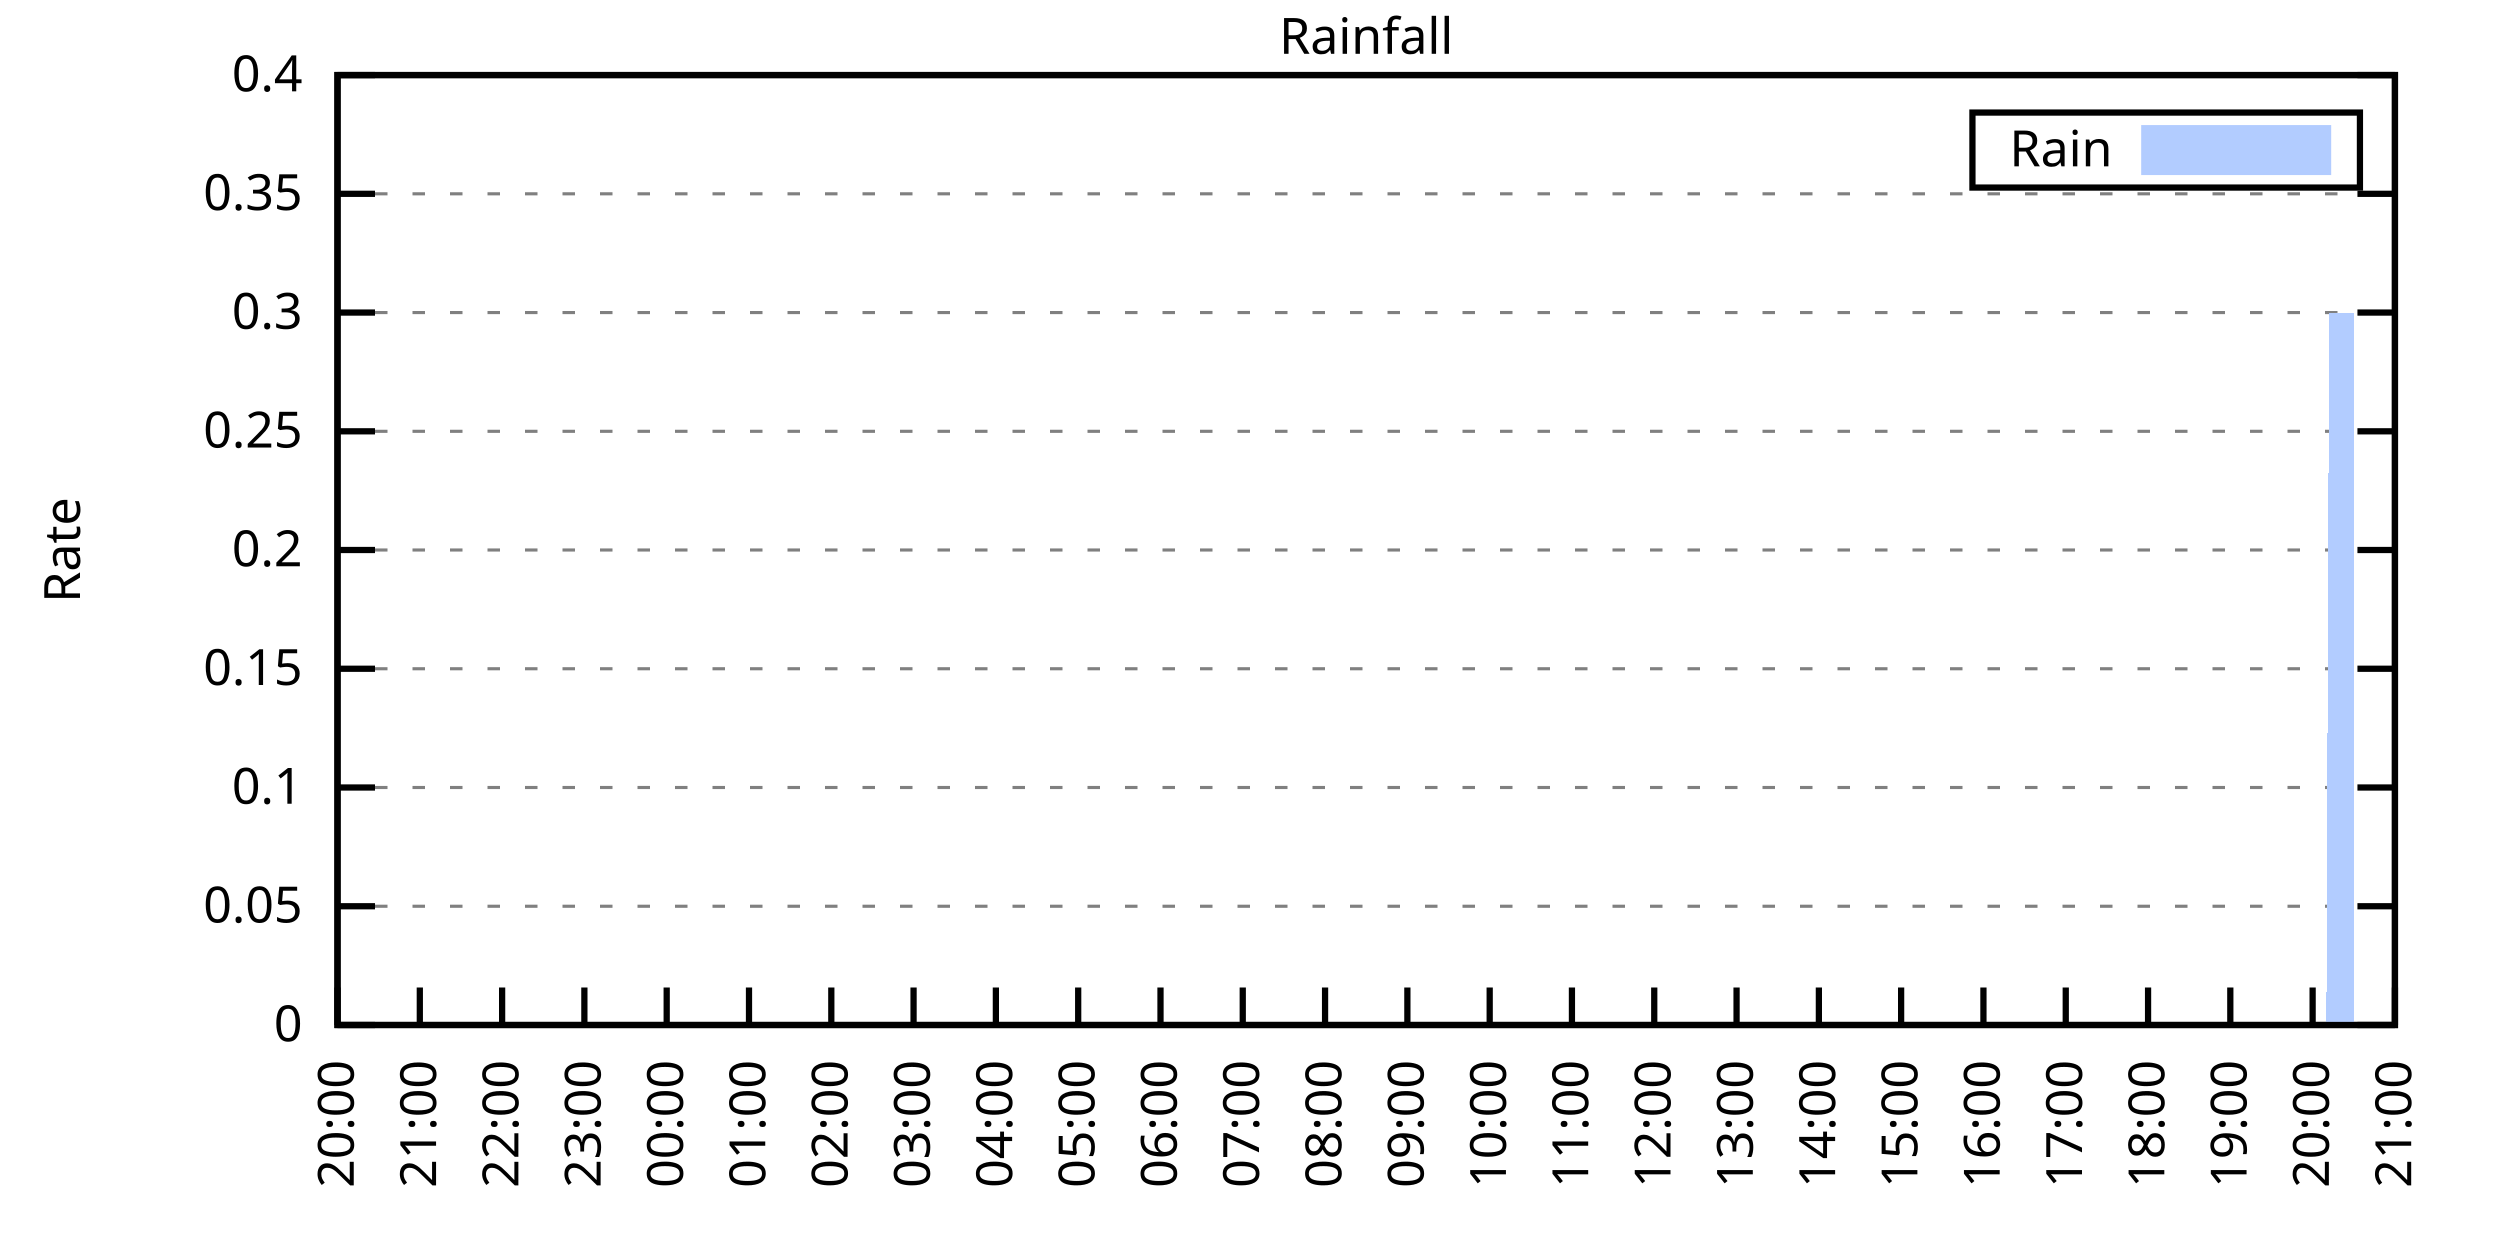
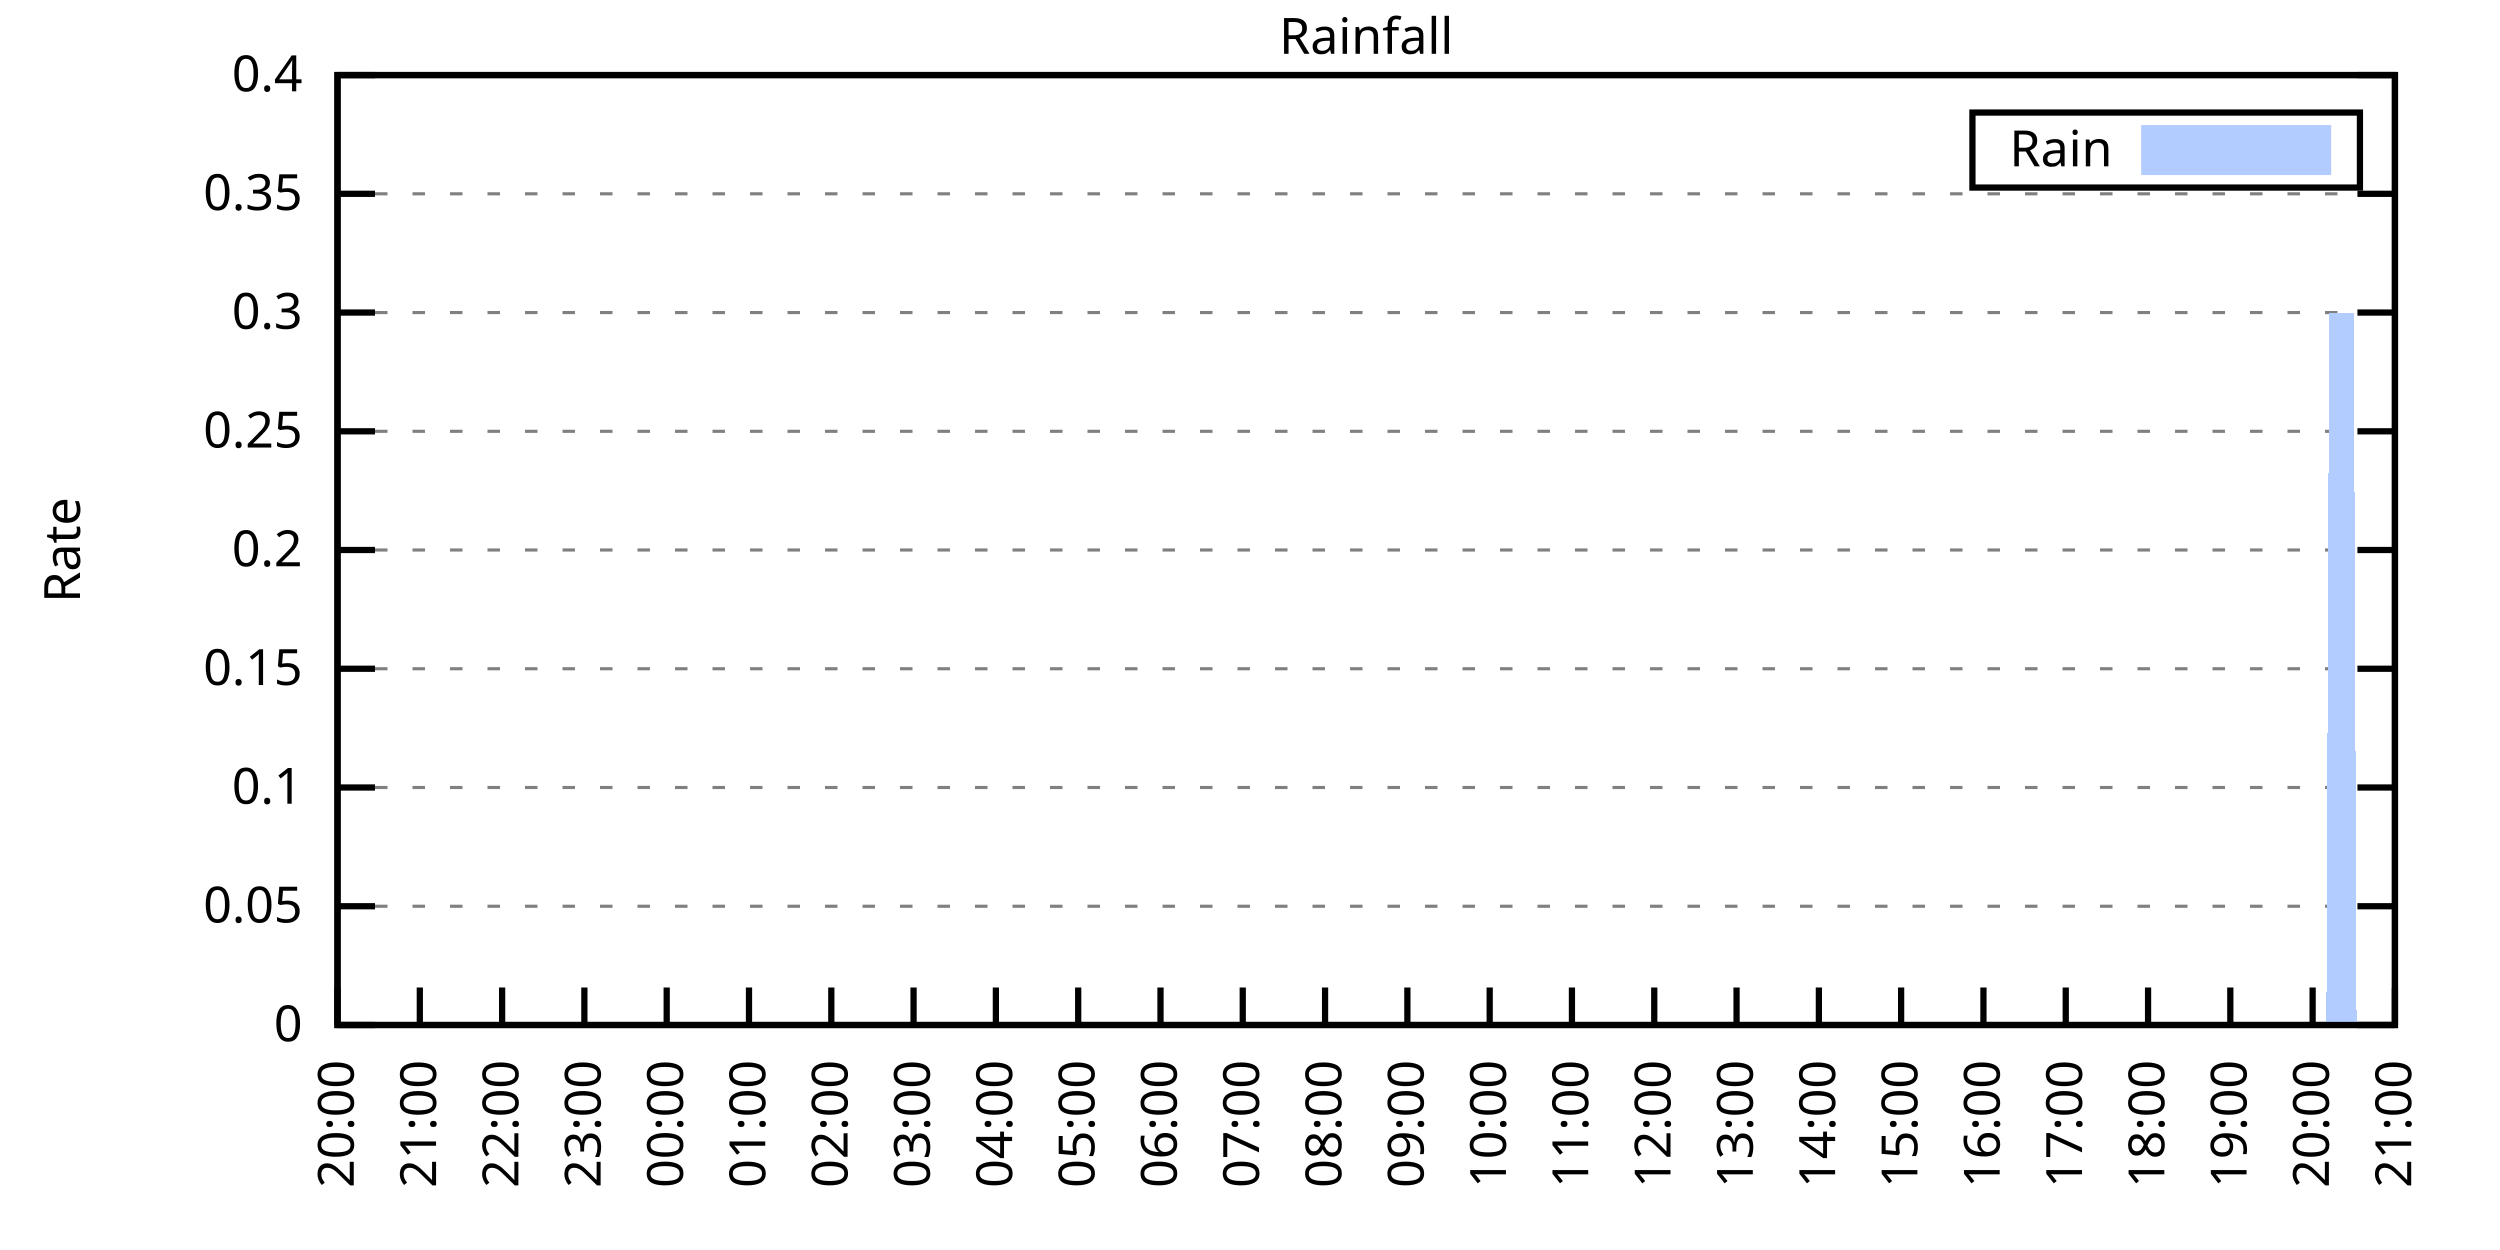
<svg xmlns="http://www.w3.org/2000/svg" xmlns:xlink="http://www.w3.org/1999/xlink" width="400" height="200" viewBox="0 0 400 200">
  <g id="gnuplot_canvas">
    <rect x="0" y="0" width="400" height="200" fill="none" />
    <defs>
      <circle id="gpDot" r="0.5" stroke-width="0.5" stroke="currentColor" />
      <path id="gpPt0" stroke-width="0.333" stroke="currentColor" d="M-1,0 h2 M0,-1 v2" />
      <path id="gpPt1" stroke-width="0.333" stroke="currentColor" d="M-1,-1 L1,1 M1,-1 L-1,1" />
      <path id="gpPt2" stroke-width="0.333" stroke="currentColor" d="M-1,0 L1,0 M0,-1 L0,1 M-1,-1 L1,1 M-1,1 L1,-1" />
      <rect id="gpPt3" stroke-width="0.333" stroke="currentColor" x="-1" y="-1" width="2" height="2" />
      <rect id="gpPt4" stroke-width="0.333" stroke="currentColor" fill="currentColor" x="-1" y="-1" width="2" height="2" />
      <circle id="gpPt5" stroke-width="0.333" stroke="currentColor" cx="0" cy="0" r="1" />
      <use xlink:href="#gpPt5" id="gpPt6" fill="currentColor" stroke="none" />
      <path id="gpPt7" stroke-width="0.333" stroke="currentColor" d="M0,-1.33 L-1.33,0.67 L1.33,0.67 z" />
      <use xlink:href="#gpPt7" id="gpPt8" fill="currentColor" stroke="none" />
      <use xlink:href="#gpPt7" id="gpPt9" stroke="currentColor" transform="rotate(180)" />
      <use xlink:href="#gpPt9" id="gpPt10" fill="currentColor" stroke="none" />
      <use xlink:href="#gpPt3" id="gpPt11" stroke="currentColor" transform="rotate(45)" />
      <use xlink:href="#gpPt11" id="gpPt12" fill="currentColor" stroke="none" />
      <path id="gpPt13" stroke-width="0.333" stroke="currentColor" d="M0,1.330 L1.265,0.411 L0.782,-1.067 L-0.782,-1.076 L-1.265,0.411 z" />
      <use xlink:href="#gpPt13" id="gpPt14" fill="currentColor" stroke="none" />
      <filter id="textbox" filterUnits="objectBoundingBox" x="0" y="0" height="1" width="1">
        <feFlood flood-color="white" flood-opacity="1" result="bgnd" />
        <feComposite in="SourceGraphic" in2="bgnd" operator="atop" />
      </filter>
      <filter id="greybox" filterUnits="objectBoundingBox" x="0" y="0" height="1" width="1">
        <feFlood flood-color="lightgrey" flood-opacity="1" result="grey" />
        <feComposite in="SourceGraphic" in2="grey" operator="atop" />
      </filter>
    </defs>
    <g fill="none" color="white" stroke="currentColor" stroke-width="1.00" stroke-linecap="butt" stroke-linejoin="miter">
</g>
    <g fill="none" color="black" stroke="currentColor" stroke-width="1.00" stroke-linecap="butt" stroke-linejoin="miter">
      <g stroke="none" shape-rendering="crispEdges">
        <polygon fill="rgb(255, 255, 255)" points="54.00,164.00 383.18,164.00 383.18,12.02 54.00,12.02 " />
      </g>
    </g>
    <g fill="none" color="black" stroke="currentColor" stroke-width="1.00" stroke-linecap="butt" stroke-linejoin="miter">
</g>
    <g fill="none" color="black" stroke="black" stroke-width="0.50" stroke-linecap="butt" stroke-linejoin="miter">
</g>
    <g fill="none" color="gray" stroke="currentColor" stroke-width="0.50" stroke-linecap="butt" stroke-linejoin="miter">
      <path stroke="gray" stroke-dasharray="2,4" class="gridline" d="M54.00,164.00 L383.19,164.00  " />
    </g>
    <g fill="none" color="gray" stroke="gray" stroke-width="1.00" stroke-linecap="butt" stroke-linejoin="miter">
</g>
    <g fill="none" color="black" stroke="currentColor" stroke-width="1.00" stroke-linecap="butt" stroke-linejoin="miter">
      <path stroke="black" d="M54.00,164.00 L60.00,164.00 M383.19,164.00 L377.19,164.00  " />
      <g transform="translate(48.40,166.60)" stroke="none" fill="black" font-family="Sans" font-size="8.00" text-anchor="end">
        <text>
          <tspan font-family="Sans"> 0</tspan>
        </text>
      </g>
    </g>
    <g fill="none" color="black" stroke="currentColor" stroke-width="1.00" stroke-linecap="butt" stroke-linejoin="miter">
</g>
    <g fill="none" color="black" stroke="black" stroke-width="0.50" stroke-linecap="butt" stroke-linejoin="miter">
</g>
    <g fill="none" color="gray" stroke="currentColor" stroke-width="0.50" stroke-linecap="butt" stroke-linejoin="miter">
      <path stroke="gray" stroke-dasharray="2,4" class="gridline" d="M54.00,145.00 L383.19,145.00  " />
    </g>
    <g fill="none" color="gray" stroke="gray" stroke-width="1.00" stroke-linecap="butt" stroke-linejoin="miter">
</g>
    <g fill="none" color="black" stroke="currentColor" stroke-width="1.00" stroke-linecap="butt" stroke-linejoin="miter">
      <path stroke="black" d="M54.00,145.00 L60.00,145.00 M383.19,145.00 L377.19,145.00  " />
      <g transform="translate(48.40,147.60)" stroke="none" fill="black" font-family="Sans" font-size="8.00" text-anchor="end">
        <text>
          <tspan font-family="Sans"> 0.05</tspan>
        </text>
      </g>
    </g>
    <g fill="none" color="black" stroke="currentColor" stroke-width="1.00" stroke-linecap="butt" stroke-linejoin="miter">
</g>
    <g fill="none" color="black" stroke="black" stroke-width="0.50" stroke-linecap="butt" stroke-linejoin="miter">
</g>
    <g fill="none" color="gray" stroke="currentColor" stroke-width="0.50" stroke-linecap="butt" stroke-linejoin="miter">
      <path stroke="gray" stroke-dasharray="2,4" class="gridline" d="M54.00,126.00 L383.19,126.00  " />
    </g>
    <g fill="none" color="gray" stroke="gray" stroke-width="1.00" stroke-linecap="butt" stroke-linejoin="miter">
</g>
    <g fill="none" color="black" stroke="currentColor" stroke-width="1.00" stroke-linecap="butt" stroke-linejoin="miter">
      <path stroke="black" d="M54.00,126.00 L60.00,126.00 M383.19,126.00 L377.19,126.00  " />
      <g transform="translate(48.40,128.60)" stroke="none" fill="black" font-family="Sans" font-size="8.00" text-anchor="end">
        <text>
          <tspan font-family="Sans"> 0.1</tspan>
        </text>
      </g>
    </g>
    <g fill="none" color="black" stroke="currentColor" stroke-width="1.00" stroke-linecap="butt" stroke-linejoin="miter">
</g>
    <g fill="none" color="black" stroke="black" stroke-width="0.50" stroke-linecap="butt" stroke-linejoin="miter">
</g>
    <g fill="none" color="gray" stroke="currentColor" stroke-width="0.50" stroke-linecap="butt" stroke-linejoin="miter">
      <path stroke="gray" stroke-dasharray="2,4" class="gridline" d="M54.00,107.00 L383.19,107.00  " />
    </g>
    <g fill="none" color="gray" stroke="gray" stroke-width="1.00" stroke-linecap="butt" stroke-linejoin="miter">
</g>
    <g fill="none" color="black" stroke="currentColor" stroke-width="1.00" stroke-linecap="butt" stroke-linejoin="miter">
      <path stroke="black" d="M54.00,107.00 L60.00,107.00 M383.19,107.00 L377.19,107.00  " />
      <g transform="translate(48.40,109.60)" stroke="none" fill="black" font-family="Sans" font-size="8.00" text-anchor="end">
        <text>
          <tspan font-family="Sans"> 0.15</tspan>
        </text>
      </g>
    </g>
    <g fill="none" color="black" stroke="currentColor" stroke-width="1.00" stroke-linecap="butt" stroke-linejoin="miter">
</g>
    <g fill="none" color="black" stroke="black" stroke-width="0.50" stroke-linecap="butt" stroke-linejoin="miter">
</g>
    <g fill="none" color="gray" stroke="currentColor" stroke-width="0.50" stroke-linecap="butt" stroke-linejoin="miter">
      <path stroke="gray" stroke-dasharray="2,4" class="gridline" d="M54.00,88.00 L383.19,88.00  " />
    </g>
    <g fill="none" color="gray" stroke="gray" stroke-width="1.00" stroke-linecap="butt" stroke-linejoin="miter">
</g>
    <g fill="none" color="black" stroke="currentColor" stroke-width="1.00" stroke-linecap="butt" stroke-linejoin="miter">
      <path stroke="black" d="M54.00,88.00 L60.00,88.00 M383.19,88.00 L377.19,88.00  " />
      <g transform="translate(48.40,90.60)" stroke="none" fill="black" font-family="Sans" font-size="8.00" text-anchor="end">
        <text>
          <tspan font-family="Sans"> 0.2</tspan>
        </text>
      </g>
    </g>
    <g fill="none" color="black" stroke="currentColor" stroke-width="1.00" stroke-linecap="butt" stroke-linejoin="miter">
</g>
    <g fill="none" color="black" stroke="black" stroke-width="0.50" stroke-linecap="butt" stroke-linejoin="miter">
</g>
    <g fill="none" color="gray" stroke="currentColor" stroke-width="0.50" stroke-linecap="butt" stroke-linejoin="miter">
      <path stroke="gray" stroke-dasharray="2,4" class="gridline" d="M54.00,69.01 L383.19,69.01  " />
    </g>
    <g fill="none" color="gray" stroke="gray" stroke-width="1.00" stroke-linecap="butt" stroke-linejoin="miter">
</g>
    <g fill="none" color="black" stroke="currentColor" stroke-width="1.00" stroke-linecap="butt" stroke-linejoin="miter">
      <path stroke="black" d="M54.00,69.01 L60.00,69.01 M383.19,69.01 L377.19,69.01  " />
      <g transform="translate(48.40,71.61)" stroke="none" fill="black" font-family="Sans" font-size="8.00" text-anchor="end">
        <text>
          <tspan font-family="Sans"> 0.25</tspan>
        </text>
      </g>
    </g>
    <g fill="none" color="black" stroke="currentColor" stroke-width="1.00" stroke-linecap="butt" stroke-linejoin="miter">
</g>
    <g fill="none" color="black" stroke="black" stroke-width="0.50" stroke-linecap="butt" stroke-linejoin="miter">
</g>
    <g fill="none" color="gray" stroke="currentColor" stroke-width="0.50" stroke-linecap="butt" stroke-linejoin="miter">
      <path stroke="gray" stroke-dasharray="2,4" class="gridline" d="M54.00,50.01 L383.19,50.01  " />
    </g>
    <g fill="none" color="gray" stroke="gray" stroke-width="1.00" stroke-linecap="butt" stroke-linejoin="miter">
</g>
    <g fill="none" color="black" stroke="currentColor" stroke-width="1.00" stroke-linecap="butt" stroke-linejoin="miter">
      <path stroke="black" d="M54.00,50.01 L60.00,50.01 M383.19,50.01 L377.19,50.01  " />
      <g transform="translate(48.40,52.61)" stroke="none" fill="black" font-family="Sans" font-size="8.00" text-anchor="end">
        <text>
          <tspan font-family="Sans"> 0.3</tspan>
        </text>
      </g>
    </g>
    <g fill="none" color="black" stroke="currentColor" stroke-width="1.00" stroke-linecap="butt" stroke-linejoin="miter">
</g>
    <g fill="none" color="black" stroke="black" stroke-width="0.50" stroke-linecap="butt" stroke-linejoin="miter">
</g>
    <g fill="none" color="gray" stroke="currentColor" stroke-width="0.50" stroke-linecap="butt" stroke-linejoin="miter">
      <path stroke="gray" stroke-dasharray="2,4" class="gridline" d="M54.00,31.01 L383.19,31.01  " />
    </g>
    <g fill="none" color="gray" stroke="gray" stroke-width="1.00" stroke-linecap="butt" stroke-linejoin="miter">
</g>
    <g fill="none" color="black" stroke="currentColor" stroke-width="1.00" stroke-linecap="butt" stroke-linejoin="miter">
      <path stroke="black" d="M54.00,31.01 L60.00,31.01 M383.19,31.01 L377.19,31.01  " />
      <g transform="translate(48.40,33.61)" stroke="none" fill="black" font-family="Sans" font-size="8.00" text-anchor="end">
        <text>
          <tspan font-family="Sans"> 0.35</tspan>
        </text>
      </g>
    </g>
    <g fill="none" color="black" stroke="currentColor" stroke-width="1.00" stroke-linecap="butt" stroke-linejoin="miter">
</g>
    <g fill="none" color="black" stroke="black" stroke-width="0.50" stroke-linecap="butt" stroke-linejoin="miter">
</g>
    <g fill="none" color="gray" stroke="currentColor" stroke-width="0.50" stroke-linecap="butt" stroke-linejoin="miter">
      <path stroke="gray" stroke-dasharray="2,4" class="gridline" d="M54.00,12.01 L383.19,12.01  " />
    </g>
    <g fill="none" color="gray" stroke="gray" stroke-width="1.00" stroke-linecap="butt" stroke-linejoin="miter">
</g>
    <g fill="none" color="black" stroke="currentColor" stroke-width="1.00" stroke-linecap="butt" stroke-linejoin="miter">
      <path stroke="black" d="M54.00,12.01 L60.00,12.01 M383.19,12.01 L377.19,12.01  " />
      <g transform="translate(48.40,14.61)" stroke="none" fill="black" font-family="Sans" font-size="8.00" text-anchor="end">
        <text>
          <tspan font-family="Sans"> 0.4</tspan>
        </text>
      </g>
    </g>
    <g fill="none" color="black" stroke="currentColor" stroke-width="1.00" stroke-linecap="butt" stroke-linejoin="miter">
      <path stroke="black" d="M54.00,164.00 L54.00,158.00  " />
      <g transform="translate(56.60,169.60) rotate(270.00)" stroke="none" fill="black" font-family="Sans" font-size="8.00" text-anchor="end">
        <text>
          <tspan font-family="Sans">20:00</tspan>
        </text>
      </g>
    </g>
    <g fill="none" color="black" stroke="currentColor" stroke-width="1.00" stroke-linecap="butt" stroke-linejoin="miter">
      <path stroke="black" d="M67.17,164.00 L67.17,158.00  " />
      <g transform="translate(69.77,169.60) rotate(270.00)" stroke="none" fill="black" font-family="Sans" font-size="8.00" text-anchor="end">
        <text>
          <tspan font-family="Sans">21:00</tspan>
        </text>
      </g>
    </g>
    <g fill="none" color="black" stroke="currentColor" stroke-width="1.00" stroke-linecap="butt" stroke-linejoin="miter">
      <path stroke="black" d="M80.34,164.00 L80.34,158.00  " />
      <g transform="translate(82.94,169.60) rotate(270.00)" stroke="none" fill="black" font-family="Sans" font-size="8.00" text-anchor="end">
        <text>
          <tspan font-family="Sans">22:00</tspan>
        </text>
      </g>
    </g>
    <g fill="none" color="black" stroke="currentColor" stroke-width="1.00" stroke-linecap="butt" stroke-linejoin="miter">
      <path stroke="black" d="M93.50,164.00 L93.50,158.00  " />
      <g transform="translate(96.10,169.60) rotate(270.00)" stroke="none" fill="black" font-family="Sans" font-size="8.00" text-anchor="end">
        <text>
          <tspan font-family="Sans">23:00</tspan>
        </text>
      </g>
    </g>
    <g fill="none" color="black" stroke="currentColor" stroke-width="1.00" stroke-linecap="butt" stroke-linejoin="miter">
      <path stroke="black" d="M106.67,164.00 L106.67,158.00  " />
      <g transform="translate(109.27,169.60) rotate(270.00)" stroke="none" fill="black" font-family="Sans" font-size="8.00" text-anchor="end">
        <text>
          <tspan font-family="Sans">00:00</tspan>
        </text>
      </g>
    </g>
    <g fill="none" color="black" stroke="currentColor" stroke-width="1.00" stroke-linecap="butt" stroke-linejoin="miter">
      <path stroke="black" d="M119.84,164.00 L119.84,158.00  " />
      <g transform="translate(122.44,169.60) rotate(270.00)" stroke="none" fill="black" font-family="Sans" font-size="8.00" text-anchor="end">
        <text>
          <tspan font-family="Sans">01:00</tspan>
        </text>
      </g>
    </g>
    <g fill="none" color="black" stroke="currentColor" stroke-width="1.00" stroke-linecap="butt" stroke-linejoin="miter">
      <path stroke="black" d="M133.01,164.00 L133.01,158.00  " />
      <g transform="translate(135.61,169.60) rotate(270.00)" stroke="none" fill="black" font-family="Sans" font-size="8.00" text-anchor="end">
        <text>
          <tspan font-family="Sans">02:00</tspan>
        </text>
      </g>
    </g>
    <g fill="none" color="black" stroke="currentColor" stroke-width="1.00" stroke-linecap="butt" stroke-linejoin="miter">
      <path stroke="black" d="M146.17,164.00 L146.17,158.00  " />
      <g transform="translate(148.77,169.60) rotate(270.00)" stroke="none" fill="black" font-family="Sans" font-size="8.00" text-anchor="end">
        <text>
          <tspan font-family="Sans">03:00</tspan>
        </text>
      </g>
    </g>
    <g fill="none" color="black" stroke="currentColor" stroke-width="1.00" stroke-linecap="butt" stroke-linejoin="miter">
      <path stroke="black" d="M159.34,164.00 L159.34,158.00  " />
      <g transform="translate(161.94,169.60) rotate(270.00)" stroke="none" fill="black" font-family="Sans" font-size="8.00" text-anchor="end">
        <text>
          <tspan font-family="Sans">04:00</tspan>
        </text>
      </g>
    </g>
    <g fill="none" color="black" stroke="currentColor" stroke-width="1.00" stroke-linecap="butt" stroke-linejoin="miter">
      <path stroke="black" d="M172.51,164.00 L172.51,158.00  " />
      <g transform="translate(175.11,169.60) rotate(270.00)" stroke="none" fill="black" font-family="Sans" font-size="8.00" text-anchor="end">
        <text>
          <tspan font-family="Sans">05:00</tspan>
        </text>
      </g>
    </g>
    <g fill="none" color="black" stroke="currentColor" stroke-width="1.00" stroke-linecap="butt" stroke-linejoin="miter">
      <path stroke="black" d="M185.68,164.00 L185.68,158.00  " />
      <g transform="translate(188.28,169.60) rotate(270.00)" stroke="none" fill="black" font-family="Sans" font-size="8.00" text-anchor="end">
        <text>
          <tspan font-family="Sans">06:00</tspan>
        </text>
      </g>
    </g>
    <g fill="none" color="black" stroke="currentColor" stroke-width="1.00" stroke-linecap="butt" stroke-linejoin="miter">
      <path stroke="black" d="M198.84,164.00 L198.84,158.00  " />
      <g transform="translate(201.44,169.60) rotate(270.00)" stroke="none" fill="black" font-family="Sans" font-size="8.00" text-anchor="end">
        <text>
          <tspan font-family="Sans">07:00</tspan>
        </text>
      </g>
    </g>
    <g fill="none" color="black" stroke="currentColor" stroke-width="1.00" stroke-linecap="butt" stroke-linejoin="miter">
      <path stroke="black" d="M212.01,164.00 L212.01,158.00  " />
      <g transform="translate(214.61,169.60) rotate(270.00)" stroke="none" fill="black" font-family="Sans" font-size="8.00" text-anchor="end">
        <text>
          <tspan font-family="Sans">08:00</tspan>
        </text>
      </g>
    </g>
    <g fill="none" color="black" stroke="currentColor" stroke-width="1.00" stroke-linecap="butt" stroke-linejoin="miter">
      <path stroke="black" d="M225.18,164.00 L225.18,158.00  " />
      <g transform="translate(227.78,169.60) rotate(270.00)" stroke="none" fill="black" font-family="Sans" font-size="8.00" text-anchor="end">
        <text>
          <tspan font-family="Sans">09:00</tspan>
        </text>
      </g>
    </g>
    <g fill="none" color="black" stroke="currentColor" stroke-width="1.00" stroke-linecap="butt" stroke-linejoin="miter">
      <path stroke="black" d="M238.35,164.00 L238.35,158.00  " />
      <g transform="translate(240.95,169.60) rotate(270.00)" stroke="none" fill="black" font-family="Sans" font-size="8.00" text-anchor="end">
        <text>
          <tspan font-family="Sans">10:00</tspan>
        </text>
      </g>
    </g>
    <g fill="none" color="black" stroke="currentColor" stroke-width="1.00" stroke-linecap="butt" stroke-linejoin="miter">
      <path stroke="black" d="M251.51,164.00 L251.51,158.00  " />
      <g transform="translate(254.11,169.60) rotate(270.00)" stroke="none" fill="black" font-family="Sans" font-size="8.00" text-anchor="end">
        <text>
          <tspan font-family="Sans">11:00</tspan>
        </text>
      </g>
    </g>
    <g fill="none" color="black" stroke="currentColor" stroke-width="1.00" stroke-linecap="butt" stroke-linejoin="miter">
      <path stroke="black" d="M264.68,164.00 L264.68,158.00  " />
      <g transform="translate(267.28,169.60) rotate(270.00)" stroke="none" fill="black" font-family="Sans" font-size="8.00" text-anchor="end">
        <text>
          <tspan font-family="Sans">12:00</tspan>
        </text>
      </g>
    </g>
    <g fill="none" color="black" stroke="currentColor" stroke-width="1.00" stroke-linecap="butt" stroke-linejoin="miter">
      <path stroke="black" d="M277.85,164.00 L277.85,158.00  " />
      <g transform="translate(280.45,169.60) rotate(270.00)" stroke="none" fill="black" font-family="Sans" font-size="8.00" text-anchor="end">
        <text>
          <tspan font-family="Sans">13:00</tspan>
        </text>
      </g>
    </g>
    <g fill="none" color="black" stroke="currentColor" stroke-width="1.00" stroke-linecap="butt" stroke-linejoin="miter">
      <path stroke="black" d="M291.02,164.00 L291.02,158.00  " />
      <g transform="translate(293.62,169.60) rotate(270.00)" stroke="none" fill="black" font-family="Sans" font-size="8.00" text-anchor="end">
        <text>
          <tspan font-family="Sans">14:00</tspan>
        </text>
      </g>
    </g>
    <g fill="none" color="black" stroke="currentColor" stroke-width="1.00" stroke-linecap="butt" stroke-linejoin="miter">
      <path stroke="black" d="M304.18,164.00 L304.18,158.00  " />
      <g transform="translate(306.78,169.60) rotate(270.00)" stroke="none" fill="black" font-family="Sans" font-size="8.00" text-anchor="end">
        <text>
          <tspan font-family="Sans">15:00</tspan>
        </text>
      </g>
    </g>
    <g fill="none" color="black" stroke="currentColor" stroke-width="1.00" stroke-linecap="butt" stroke-linejoin="miter">
      <path stroke="black" d="M317.35,164.00 L317.35,158.00  " />
      <g transform="translate(319.95,169.60) rotate(270.00)" stroke="none" fill="black" font-family="Sans" font-size="8.00" text-anchor="end">
        <text>
          <tspan font-family="Sans">16:00</tspan>
        </text>
      </g>
    </g>
    <g fill="none" color="black" stroke="currentColor" stroke-width="1.00" stroke-linecap="butt" stroke-linejoin="miter">
      <path stroke="black" d="M330.52,164.00 L330.52,158.00  " />
      <g transform="translate(333.12,169.60) rotate(270.00)" stroke="none" fill="black" font-family="Sans" font-size="8.00" text-anchor="end">
        <text>
          <tspan font-family="Sans">17:00</tspan>
        </text>
      </g>
    </g>
    <g fill="none" color="black" stroke="currentColor" stroke-width="1.00" stroke-linecap="butt" stroke-linejoin="miter">
      <path stroke="black" d="M343.69,164.00 L343.69,158.00  " />
      <g transform="translate(346.29,169.60) rotate(270.00)" stroke="none" fill="black" font-family="Sans" font-size="8.00" text-anchor="end">
        <text>
          <tspan font-family="Sans">18:00</tspan>
        </text>
      </g>
    </g>
    <g fill="none" color="black" stroke="currentColor" stroke-width="1.00" stroke-linecap="butt" stroke-linejoin="miter">
      <path stroke="black" d="M356.85,164.00 L356.85,158.00  " />
      <g transform="translate(359.45,169.60) rotate(270.00)" stroke="none" fill="black" font-family="Sans" font-size="8.00" text-anchor="end">
        <text>
          <tspan font-family="Sans">19:00</tspan>
        </text>
      </g>
    </g>
    <g fill="none" color="black" stroke="currentColor" stroke-width="1.00" stroke-linecap="butt" stroke-linejoin="miter">
      <path stroke="black" d="M370.02,164.00 L370.02,158.00  " />
      <g transform="translate(372.62,169.60) rotate(270.00)" stroke="none" fill="black" font-family="Sans" font-size="8.00" text-anchor="end">
        <text>
          <tspan font-family="Sans">20:00</tspan>
        </text>
      </g>
    </g>
    <g fill="none" color="black" stroke="currentColor" stroke-width="1.00" stroke-linecap="butt" stroke-linejoin="miter">
      <path stroke="black" d="M383.19,164.00 L383.19,158.00  " />
      <g transform="translate(385.79,169.60) rotate(270.00)" stroke="none" fill="black" font-family="Sans" font-size="8.00" text-anchor="end">
        <text>
          <tspan font-family="Sans">21:00</tspan>
        </text>
      </g>
    </g>
    <g fill="none" color="black" stroke="currentColor" stroke-width="1.00" stroke-linecap="butt" stroke-linejoin="miter">
</g>
    <g fill="none" color="black" stroke="currentColor" stroke-width="1.00" stroke-linecap="butt" stroke-linejoin="miter">
      <path stroke="black" d="M54.00,12.01 L54.00,164.00 L383.19,164.00 L383.19,12.01 L54.00,12.01 Z  " />
    </g>
    <g fill="none" color="black" stroke="currentColor" stroke-width="1.00" stroke-linecap="butt" stroke-linejoin="miter">
</g>
    <g fill="none" color="black" stroke="currentColor" stroke-width="1.00" stroke-linecap="butt" stroke-linejoin="miter">
      <path stroke="black" d="M315.59,30.01 L315.59,18.01 L377.59,18.01 L377.59,30.01 L315.59,30.01 Z  " />
    </g>
    <g id="Rainfall_plot_1">
      <g fill="none" color="white" stroke="black" stroke-width="2.00" stroke-linecap="butt" stroke-linejoin="miter">
</g>
      <g fill="none" color="black" stroke="currentColor" stroke-width="2.00" stroke-linecap="butt" stroke-linejoin="miter">
        <g transform="translate(337.99,26.61)" stroke="none" fill="black" font-family="Sans" font-size="8.00" text-anchor="end">
          <text>
            <tspan font-family="Sans">Rain</tspan>
          </text>
        </g>
      </g>
      <g fill="none" color="black" stroke="currentColor" stroke-width="2.00" stroke-linecap="butt" stroke-linejoin="miter">
        <g stroke="none" shape-rendering="crispEdges">
          <polygon fill="rgb(178, 204, 255)" points="343.59,27.01 371.99,27.01 371.99,21.01 343.59,21.01 " />
        </g>
        <path stroke="rgb(178, 204, 255)" d="M343.59,27.01 L371.99,27.01 L371.99,21.01 L343.59,21.01 L343.59,27.01 Z  " />
      </g>
      <g fill="none" color="black" stroke="currentColor" stroke-width="2.00" stroke-linecap="butt" stroke-linejoin="miter">
        <g stroke="none" shape-rendering="crispEdges">
-           <polygon fill="rgb(178, 204, 255)" points="61.02,164.00 61.46,164.00 61.90,164.00 62.34,164.00 62.78,164.00 63.22,164.00 63.66,164.00 64.10,164.00 64.53,164.00 64.97,164.00 65.41,164.00 65.85,164.00 66.29,164.00 66.73,164.00 67.17,164.00 67.61,164.00 68.05,164.00 68.48,164.00 68.92,164.00 69.36,164.00 69.80,164.00 70.24,164.00 70.68,164.00 71.12,164.00 71.56,164.00 72.00,164.00 72.43,164.00 72.87,164.00 73.31,164.00 73.75,164.00 74.19,164.00 74.63,164.00 75.07,164.00 75.51,164.00 75.95,164.00 76.38,164.00 76.82,164.00 77.26,164.00 77.70,164.00 78.14,164.00 78.58,164.00 79.02,164.00 79.46,164.00 79.90,164.00 80.34,164.00 80.77,164.00 81.21,164.00 81.65,164.00 82.09,164.00 82.53,164.00 82.97,164.00 83.41,164.00 83.85,164.00 84.29,164.00 84.72,164.00 85.16,164.00 85.60,164.00 86.04,164.00 86.48,164.00 86.92,164.00 87.36,164.00 87.80,164.00 88.24,164.00 88.67,164.00 89.11,164.00 89.55,164.00 89.99,164.00 90.43,164.00 90.87,164.00 91.31,164.00 91.75,164.00 92.19,164.00 92.62,164.00 93.06,164.00 93.50,164.00 93.94,164.00 94.38,164.00 94.82,164.00 95.26,164.00 95.70,164.00 96.14,164.00 96.58,164.00 97.01,164.00 97.45,164.00 97.89,164.00 98.33,164.00 98.77,164.00 99.21,164.00 99.65,164.00 100.09,164.00 100.53,164.00 100.96,164.00 101.40,164.00 101.84,164.00 102.28,164.00 102.72,164.00 103.16,164.00 103.60,164.00 104.04,164.00 104.48,164.00 104.91,164.00 105.35,164.00 105.79,164.00 106.23,164.00 106.67,164.00 107.11,164.00 107.55,164.00 107.99,164.00 108.43,164.00 108.87,164.00 109.30,164.00 109.74,164.00 110.18,164.00 110.62,164.00 111.06,164.00 111.50,164.00 111.94,164.00 112.38,164.00 112.82,164.00 113.25,164.00 113.69,164.00 114.13,164.00 114.57,164.00 115.01,164.00 115.45,164.00 115.89,164.00 116.33,164.00 116.77,164.00 117.20,164.00 117.64,164.00 118.08,164.00 118.52,164.00 118.96,164.00 119.40,164.00 119.84,164.00 120.28,164.00 120.72,164.00 121.15,164.00 121.59,164.00 122.03,164.00 122.47,164.00 122.91,164.00 123.35,164.00 123.79,164.00 124.23,164.00 124.67,164.00 125.11,164.00 125.54,164.00 125.98,164.00 126.42,164.00 126.86,164.00 127.30,164.00 127.74,164.00 128.18,164.00 128.62,164.00 129.06,164.00 129.49,164.00 129.93,164.00 130.37,164.00 130.81,164.00 131.25,164.00 131.69,164.00 132.13,164.00 132.57,164.00 133.01,164.00 133.44,164.00 133.88,164.00 134.32,164.00 134.76,164.00 135.20,164.00 135.64,164.00 136.08,164.00 136.52,164.00 136.96,164.00 137.39,164.00 137.83,164.00 138.27,164.00 138.71,164.00 139.15,164.00 139.59,164.00 140.03,164.00 140.47,164.00 140.91,164.00 141.35,164.00 141.78,164.00 142.22,164.00 142.66,164.00 143.10,164.00 143.54,164.00 143.98,164.00 144.42,164.00 144.86,164.00 145.30,164.00 145.73,164.00 146.17,164.00 146.61,164.00 147.05,164.00 147.49,164.00 147.93,164.00 148.37,164.00 148.81,164.00 149.25,164.00 149.68,164.00 150.12,164.00 150.56,164.00 151.00,164.00 151.44,164.00 151.88,164.00 152.32,164.00 152.76,164.00 153.20,164.00 153.63,164.00 154.07,164.00 154.51,164.00 154.95,164.00 155.39,164.00 155.83,164.00 156.27,164.00 156.71,164.00 157.15,164.00 157.59,164.00 158.02,164.00 158.46,164.00 158.90,164.00 159.34,164.00 159.78,164.00 160.22,164.00 160.66,164.00 161.10,164.00 161.54,164.00 161.97,164.00 162.41,164.00 162.85,164.00 163.29,164.00 163.73,164.00 164.17,164.00 164.61,164.00 165.05,164.00 165.49,164.00 165.92,164.00 166.36,164.00 166.80,164.00 167.24,164.00 167.68,164.00 168.12,164.00 168.56,164.00 169.00,164.00 169.44,164.00 169.87,164.00 170.31,164.00 170.75,164.00 171.19,164.00 171.63,164.00 172.07,164.00 172.51,164.00 172.95,164.00 173.39,164.00 173.83,164.00 174.26,164.00 174.70,164.00 175.14,164.00 175.58,164.00 176.02,164.00 176.46,164.00 176.90,164.00 177.34,164.00 177.78,164.00 178.21,164.00 178.65,164.00 179.09,164.00 179.53,164.00 179.97,164.00 180.41,164.00 180.85,164.00 181.29,164.00 181.73,164.00 182.16,164.00 182.60,164.00 183.04,164.00 183.48,164.00 183.92,164.00 184.36,164.00 184.80,164.00 185.24,164.00 185.68,164.00 186.11,164.00 186.55,164.00 186.99,164.00 187.43,164.00 187.87,164.00 188.31,164.00 188.75,164.00 189.19,164.00 189.63,164.00 190.07,164.00 190.50,164.00 190.94,164.00 191.38,164.00 191.82,164.00 192.26,164.00 192.70,164.00 193.14,164.00 193.58,164.00 194.02,164.00 194.45,164.00 194.89,164.00 195.33,164.00 195.77,164.00 196.21,164.00 196.65,164.00 197.09,164.00 197.53,164.00 197.97,164.00 198.40,164.00 198.84,164.00 199.28,164.00 199.72,164.00 200.16,164.00 200.60,164.00 201.04,164.00 201.48,164.00 201.92,164.00 202.35,164.00 202.79,164.00 203.23,164.00 203.67,164.00 204.11,164.00 204.55,164.00 204.99,164.00 205.43,164.00 205.87,164.00 206.31,164.00 206.74,164.00 207.18,164.00 207.62,164.00 208.06,164.00 208.50,164.00 208.94,164.00 209.38,164.00 209.82,164.00 210.26,164.00 210.69,164.00 211.13,164.00 211.57,164.00 212.01,164.00 212.45,164.00 212.89,164.00 213.33,164.00 213.77,164.00 214.21,164.00 214.64,164.00 215.08,164.00 215.52,164.00 215.96,164.00 216.40,164.00 216.84,164.00 217.28,164.00 217.72,164.00 218.16,164.00 218.60,164.00 219.03,164.00 219.47,164.00 219.91,164.00 220.35,164.00 220.79,164.00 221.23,164.00 221.67,164.00 222.11,164.00 222.55,164.00 222.98,164.00 223.42,164.00 223.86,164.00 224.30,164.00 224.74,164.00 225.18,164.00 225.62,164.00 226.06,164.00 226.50,164.00 226.93,164.00 227.37,164.00 227.81,164.00 228.25,164.00 228.69,164.00 229.13,164.00 229.57,164.00 230.01,164.00 230.45,164.00 230.88,164.00 231.32,164.00 231.76,164.00 232.20,164.00 232.64,164.00 233.08,164.00 233.52,164.00 233.96,164.00 234.40,164.00 234.84,164.00 235.27,164.00 235.71,164.00 236.15,164.00 236.59,164.00 237.03,164.00 237.47,164.00 237.91,164.00 238.35,164.00 238.79,164.00 239.22,164.00 239.66,164.00 240.10,164.00 240.54,164.00 240.98,164.00 241.42,164.00 241.86,164.00 242.30,164.00 242.74,164.00 243.17,164.00 243.61,164.00 244.05,164.00 244.49,164.00 244.93,164.00 245.37,164.00 245.81,164.00 246.25,164.00 246.69,164.00 247.12,164.00 247.56,164.00 248.00,164.00 248.44,164.00 248.88,164.00 249.32,164.00 249.76,164.00 250.20,164.00 250.64,164.00 251.08,164.00 251.51,164.00 251.95,164.00 252.39,164.00 252.83,164.00 253.27,164.00 253.71,164.00 254.15,164.00 254.59,164.00 255.03,164.00 255.46,164.00 255.90,164.00 256.34,164.00 256.78,164.00 257.22,164.00 257.66,164.00 258.10,164.00 258.54,164.00 258.98,164.00 259.41,164.00 259.85,164.00 260.29,164.00 260.73,164.00 261.17,164.00 261.61,164.00 262.05,164.00 262.49,164.00 262.93,164.00 263.36,164.00 263.80,164.00 264.24,164.00 264.68,164.00 265.12,164.00 265.56,164.00 266.00,164.00 266.44,164.00 266.88,164.00 267.32,164.00 267.75,164.00 268.19,164.00 268.63,164.00 269.07,164.00 269.51,164.00 269.95,164.00 270.39,164.00 270.83,164.00 271.27,164.00 271.70,164.00 272.14,164.00 272.58,164.00 273.02,164.00 273.46,164.00 273.90,164.00 274.34,164.00 274.78,164.00 275.22,164.00 275.65,164.00 276.09,164.00 276.53,164.00 276.97,164.00 277.41,164.00 277.85,164.00 278.29,164.00 278.73,164.00 279.17,164.00 279.60,164.00 280.04,164.00 280.48,164.00 280.92,164.00 281.36,164.00 281.80,164.00 282.24,164.00 282.68,164.00 283.12,164.00 283.56,164.00 283.99,164.00 284.43,164.00 284.87,164.00 285.31,164.00 285.75,164.00 286.19,164.00 286.63,164.00 287.07,164.00 287.51,164.00 287.94,164.00 288.38,164.00 288.82,164.00 289.26,164.00 289.70,164.00 290.14,164.00 290.58,164.00 291.02,164.00 291.46,164.00 291.89,164.00 292.33,164.00 292.77,164.00 293.21,164.00 293.65,164.00 294.09,164.00 294.53,164.00 294.97,164.00 295.41,164.00 295.84,164.00 296.28,164.00 296.72,164.00 297.16,164.00 297.60,164.00 298.04,164.00 298.48,164.00 298.92,164.00 299.36,164.00 299.80,164.00 300.23,164.00 300.67,164.00 301.11,164.00 301.55,164.00 301.99,164.00 302.43,164.00 302.87,164.00 303.31,164.00 303.75,164.00 304.18,164.00 304.62,164.00 305.06,164.00 305.50,164.00 305.94,164.00 306.38,164.00 306.82,164.00 307.26,164.00 307.70,164.00 308.13,164.00 308.57,164.00 309.01,164.00 309.45,164.00 309.89,164.00 310.33,164.00 310.77,164.00 311.21,164.00 311.65,164.00 312.08,164.00 312.52,164.00 312.96,164.00 313.40,164.00 313.84,164.00 314.28,164.00 314.72,164.00 315.16,164.00 315.60,164.00 316.04,164.00 316.47,164.00 316.91,164.00 317.35,164.00 317.79,164.00 318.23,164.00 318.67,164.00 319.11,164.00 319.55,164.00 319.99,164.00 320.42,164.00 320.86,164.00 321.30,164.00 321.74,164.00 322.18,164.00 322.62,164.00 323.06,164.00 323.50,164.00 323.94,164.00 324.37,164.00 324.81,164.00 325.25,164.00 325.69,164.00 326.13,164.00 326.57,164.00 327.01,164.00 327.45,164.00 327.89,164.00 328.33,164.00 328.76,164.00 329.20,164.00 329.64,164.00 330.08,164.00 330.52,164.00 330.96,164.00 331.40,164.00 331.84,164.00 332.28,164.00 332.71,164.00 333.15,164.00 333.59,164.00 334.03,164.00 334.47,164.00 334.91,164.00 335.35,164.00 335.79,164.00 336.23,164.00 336.66,164.00 337.10,164.00 337.54,164.00 337.98,164.00 338.42,164.00 338.86,164.00 339.30,164.00 339.74,164.00 340.18,164.00 340.61,164.00 341.05,164.00 341.49,164.00 341.93,164.00 342.37,164.00 342.81,164.00 343.25,164.00 343.69,164.00 344.13,164.00 344.57,164.00 345.00,164.00 345.44,164.00 345.88,164.00 346.32,164.00 346.76,164.00 347.20,164.00 347.64,164.00 348.08,164.00 348.52,164.00 348.95,164.00 349.39,164.00 349.83,164.00 350.27,164.00 350.71,164.00 351.15,164.00 351.59,164.00 352.03,164.00 352.47,164.00 352.90,164.00 353.34,164.00 353.78,164.00 354.22,164.00 354.66,164.00 355.10,164.00 355.54,164.00 355.98,164.00 356.42,164.00 356.85,164.00 357.29,164.00 357.73,164.00 358.17,164.00 358.61,164.00 359.05,164.00 359.49,164.00 359.93,164.00 360.37,164.00 360.81,164.00 361.24,164.00 361.68,164.00 362.12,164.00 362.56,164.00 363.00,164.00 363.44,164.00 363.88,164.00 364.32,164.00 364.76,164.00 365.19,164.00 365.63,164.00 366.07,164.00 366.51,164.00 366.95,164.00 367.39,164.00 367.83,164.00 368.27,164.00 368.71,164.00 369.14,164.00 369.58,164.00 370.02,164.00 370.46,164.00 370.90,164.00 371.34,164.00 371.78,164.00 372.22,164.00 372.66,50.01 373.09,50.01 373.53,50.01 373.97,50.01 374.41,50.01 374.85,50.01 375.29,50.01 375.73,50.01 376.17,50.01 376.61,50.01 376.61,164.00 61.02,164.00 " />
+           <polygon fill="rgb(178, 204, 255)" points="64.10,164.00 64.53,164.00 64.97,164.00 65.41,164.00 65.85,164.00 66.29,164.00 66.73,164.00 67.17,164.00 67.61,164.00 68.05,164.00 68.48,164.00 68.92,164.00 69.36,164.00 69.80,164.00 70.24,164.00 70.68,164.00 71.12,164.00 71.56,164.00 72.00,164.00 72.43,164.00 72.87,164.00 73.31,164.00 73.75,164.00 74.19,164.00 74.63,164.00 75.07,164.00 75.51,164.00 75.95,164.00 76.38,164.00 76.82,164.00 77.26,164.00 77.70,164.00 78.14,164.00 78.58,164.00 79.02,164.00 79.46,164.00 79.90,164.00 80.34,164.00 80.77,164.00 81.21,164.00 81.65,164.00 82.09,164.00 82.53,164.00 82.97,164.00 83.41,164.00 83.85,164.00 84.29,164.00 84.72,164.00 85.16,164.00 85.60,164.00 86.04,164.00 86.48,164.00 86.92,164.00 87.36,164.00 87.80,164.00 88.24,164.00 88.67,164.00 89.11,164.00 89.55,164.00 89.99,164.00 90.43,164.00 90.87,164.00 91.31,164.00 91.75,164.00 92.19,164.00 92.62,164.00 93.06,164.00 93.50,164.00 93.94,164.00 94.38,164.00 94.82,164.00 95.26,164.00 95.70,164.00 96.14,164.00 96.58,164.00 97.01,164.00 97.45,164.00 97.89,164.00 98.33,164.00 98.77,164.00 99.21,164.00 99.65,164.00 100.09,164.00 100.53,164.00 100.96,164.00 101.40,164.00 101.84,164.00 102.28,164.00 102.72,164.00 103.16,164.00 103.60,164.00 104.04,164.00 104.48,164.00 104.91,164.00 105.35,164.00 105.79,164.00 106.23,164.00 106.67,164.00 107.11,164.00 107.55,164.00 107.99,164.00 108.43,164.00 108.87,164.00 109.30,164.00 109.74,164.00 110.18,164.00 110.62,164.00 111.06,164.00 111.50,164.00 111.94,164.00 112.38,164.00 112.82,164.00 113.25,164.00 113.69,164.00 114.13,164.00 114.57,164.00 115.01,164.00 115.45,164.00 115.89,164.00 116.33,164.00 116.77,164.00 117.20,164.00 117.64,164.00 118.08,164.00 118.52,164.00 118.96,164.00 119.40,164.00 119.84,164.00 120.28,164.00 120.72,164.00 121.15,164.00 121.59,164.00 122.03,164.00 122.47,164.00 122.91,164.00 123.35,164.00 123.79,164.00 124.23,164.00 124.67,164.00 125.11,164.00 125.54,164.00 125.98,164.00 126.42,164.00 126.86,164.00 127.30,164.00 127.74,164.00 128.18,164.00 128.62,164.00 129.06,164.00 129.49,164.00 129.93,164.00 130.37,164.00 130.81,164.00 131.25,164.00 131.69,164.00 132.13,164.00 132.57,164.00 133.01,164.00 133.44,164.00 133.88,164.00 134.32,164.00 134.76,164.00 135.20,164.00 135.64,164.00 136.08,164.00 136.52,164.00 136.96,164.00 137.39,164.00 137.83,164.00 138.27,164.00 138.71,164.00 139.15,164.00 139.59,164.00 140.03,164.00 140.47,164.00 140.91,164.00 141.35,164.00 141.78,164.00 142.22,164.00 142.66,164.00 143.10,164.00 143.54,164.00 143.98,164.00 144.42,164.00 144.86,164.00 145.30,164.00 145.73,164.00 146.17,164.00 146.61,164.00 147.05,164.00 147.49,164.00 147.93,164.00 148.37,164.00 148.81,164.00 149.25,164.00 149.68,164.00 150.12,164.00 150.56,164.00 151.00,164.00 151.44,164.00 151.88,164.00 152.32,164.00 152.76,164.00 153.20,164.00 153.63,164.00 154.07,164.00 154.51,164.00 154.95,164.00 155.39,164.00 155.83,164.00 156.27,164.00 156.71,164.00 157.15,164.00 157.59,164.00 158.02,164.00 158.46,164.00 158.90,164.00 159.34,164.00 159.78,164.00 160.22,164.00 160.66,164.00 161.10,164.00 161.54,164.00 161.97,164.00 162.41,164.00 162.85,164.00 163.29,164.00 163.73,164.00 164.17,164.00 164.61,164.00 165.05,164.00 165.49,164.00 165.92,164.00 166.36,164.00 166.80,164.00 167.24,164.00 167.68,164.00 168.12,164.00 168.56,164.00 169.00,164.00 169.44,164.00 169.87,164.00 170.31,164.00 170.75,164.00 171.19,164.00 171.63,164.00 172.07,164.00 172.51,164.00 172.95,164.00 173.39,164.00 173.83,164.00 174.26,164.00 174.70,164.00 175.14,164.00 175.58,164.00 176.02,164.00 176.46,164.00 176.90,164.00 177.34,164.00 177.78,164.00 178.21,164.00 178.65,164.00 179.09,164.00 179.53,164.00 179.97,164.00 180.41,164.00 180.85,164.00 181.29,164.00 181.73,164.00 182.16,164.00 182.60,164.00 183.04,164.00 183.48,164.00 183.92,164.00 184.36,164.00 184.80,164.00 185.24,164.00 185.68,164.00 186.11,164.00 186.55,164.00 186.99,164.00 187.43,164.00 187.87,164.00 188.31,164.00 188.75,164.00 189.19,164.00 189.63,164.00 190.07,164.00 190.50,164.00 190.94,164.00 191.38,164.00 191.82,164.00 192.26,164.00 192.70,164.00 193.14,164.00 193.58,164.00 194.02,164.00 194.45,164.00 194.89,164.00 195.33,164.00 195.77,164.00 196.21,164.00 196.65,164.00 197.09,164.00 197.53,164.00 197.97,164.00 198.40,164.00 198.84,164.00 199.28,164.00 199.72,164.00 200.16,164.00 200.60,164.00 201.04,164.00 201.48,164.00 201.92,164.00 202.35,164.00 202.79,164.00 203.23,164.00 203.67,164.00 204.11,164.00 204.55,164.00 204.99,164.00 205.43,164.00 205.87,164.00 206.31,164.00 206.74,164.00 207.18,164.00 207.62,164.00 208.06,164.00 208.50,164.00 208.94,164.00 209.38,164.00 209.82,164.00 210.26,164.00 210.69,164.00 211.13,164.00 211.57,164.00 212.01,164.00 212.45,164.00 212.89,164.00 213.33,164.00 213.77,164.00 214.21,164.00 214.64,164.00 215.08,164.00 215.52,164.00 215.96,164.00 216.40,164.00 216.84,164.00 217.28,164.00 217.72,164.00 218.16,164.00 218.60,164.00 219.03,164.00 219.47,164.00 219.91,164.00 220.35,164.00 220.79,164.00 221.23,164.00 221.67,164.00 222.11,164.00 222.55,164.00 222.98,164.00 223.42,164.00 223.86,164.00 224.30,164.00 224.74,164.00 225.18,164.00 225.62,164.00 226.06,164.00 226.50,164.00 226.93,164.00 227.37,164.00 227.81,164.00 228.25,164.00 228.69,164.00 229.13,164.00 229.57,164.00 230.01,164.00 230.45,164.00 230.88,164.00 231.32,164.00 231.76,164.00 232.20,164.00 232.64,164.00 233.08,164.00 233.52,164.00 233.96,164.00 234.40,164.00 234.84,164.00 235.27,164.00 235.71,164.00 236.15,164.00 236.59,164.00 237.03,164.00 237.47,164.00 237.91,164.00 238.35,164.00 238.79,164.00 239.22,164.00 239.66,164.00 240.10,164.00 240.54,164.00 240.98,164.00 241.42,164.00 241.86,164.00 242.30,164.00 242.74,164.00 243.17,164.00 243.61,164.00 244.05,164.00 244.49,164.00 244.93,164.00 245.37,164.00 245.81,164.00 246.25,164.00 246.69,164.00 247.12,164.00 247.56,164.00 248.00,164.00 248.44,164.00 248.88,164.00 249.32,164.00 249.76,164.00 250.20,164.00 250.64,164.00 251.08,164.00 251.51,164.00 251.95,164.00 252.39,164.00 252.83,164.00 253.27,164.00 253.71,164.00 254.15,164.00 254.59,164.00 255.03,164.00 255.46,164.00 255.90,164.00 256.34,164.00 256.78,164.00 257.22,164.00 257.66,164.00 258.10,164.00 258.54,164.00 258.98,164.00 259.41,164.00 259.85,164.00 260.29,164.00 260.73,164.00 261.17,164.00 261.61,164.00 262.05,164.00 262.49,164.00 262.93,164.00 263.36,164.00 263.80,164.00 264.24,164.00 264.68,164.00 265.12,164.00 265.56,164.00 266.00,164.00 266.44,164.00 266.88,164.00 267.32,164.00 267.75,164.00 268.19,164.00 268.63,164.00 269.07,164.00 269.51,164.00 269.95,164.00 270.39,164.00 270.83,164.00 271.27,164.00 271.70,164.00 272.14,164.00 272.58,164.00 273.02,164.00 273.46,164.00 273.90,164.00 274.34,164.00 274.78,164.00 275.22,164.00 275.65,164.00 276.09,164.00 276.53,164.00 276.97,164.00 277.41,164.00 277.85,164.00 278.29,164.00 278.73,164.00 279.17,164.00 279.60,164.00 280.04,164.00 280.48,164.00 280.92,164.00 281.36,164.00 281.80,164.00 282.24,164.00 282.68,164.00 283.12,164.00 283.56,164.00 283.99,164.00 284.43,164.00 284.87,164.00 285.31,164.00 285.75,164.00 286.19,164.00 286.63,164.00 287.07,164.00 287.51,164.00 287.94,164.00 288.38,164.00 288.82,164.00 289.26,164.00 289.70,164.00 290.14,164.00 290.58,164.00 291.02,164.00 291.46,164.00 291.89,164.00 292.33,164.00 292.77,164.00 293.21,164.00 293.65,164.00 294.09,164.00 294.53,164.00 294.97,164.00 295.41,164.00 295.84,164.00 296.28,164.00 296.72,164.00 297.16,164.00 297.60,164.00 298.04,164.00 298.48,164.00 298.92,164.00 299.36,164.00 299.80,164.00 300.23,164.00 300.67,164.00 301.11,164.00 301.55,164.00 301.99,164.00 302.43,164.00 302.87,164.00 303.31,164.00 303.75,164.00 304.18,164.00 304.62,164.00 305.06,164.00 305.50,164.00 305.94,164.00 306.38,164.00 306.82,164.00 307.26,164.00 307.70,164.00 308.13,164.00 308.57,164.00 309.01,164.00 309.45,164.00 309.89,164.00 310.33,164.00 310.77,164.00 311.21,164.00 311.65,164.00 312.08,164.00 312.52,164.00 312.96,164.00 313.40,164.00 313.84,164.00 314.28,164.00 314.72,164.00 315.16,164.00 315.60,164.00 316.04,164.00 316.47,164.00 316.91,164.00 317.35,164.00 317.79,164.00 318.23,164.00 318.67,164.00 319.11,164.00 319.55,164.00 319.99,164.00 320.42,164.00 320.86,164.00 321.30,164.00 321.74,164.00 322.18,164.00 322.62,164.00 323.06,164.00 323.50,164.00 323.94,164.00 324.37,164.00 324.81,164.00 325.25,164.00 325.69,164.00 326.13,164.00 326.57,164.00 327.01,164.00 327.45,164.00 327.89,164.00 328.33,164.00 328.76,164.00 329.20,164.00 329.64,164.00 330.08,164.00 330.52,164.00 330.96,164.00 331.40,164.00 331.84,164.00 332.28,164.00 332.71,164.00 333.15,164.00 333.59,164.00 334.03,164.00 334.47,164.00 334.91,164.00 335.35,164.00 335.79,164.00 336.23,164.00 336.66,164.00 337.10,164.00 337.54,164.00 337.98,164.00 338.42,164.00 338.86,164.00 339.30,164.00 339.74,164.00 340.18,164.00 340.61,164.00 341.05,164.00 341.49,164.00 341.93,164.00 342.37,164.00 342.81,164.00 343.25,164.00 343.69,164.00 344.13,164.00 344.57,164.00 345.00,164.00 345.44,164.00 345.88,164.00 346.32,164.00 346.76,164.00 347.20,164.00 347.64,164.00 348.08,164.00 348.52,164.00 348.95,164.00 349.39,164.00 349.83,164.00 350.27,164.00 350.71,164.00 351.15,164.00 351.59,164.00 352.03,164.00 352.47,164.00 352.90,164.00 353.34,164.00 353.78,164.00 354.22,164.00 354.66,164.00 355.10,164.00 355.54,164.00 355.98,164.00 356.42,164.00 356.85,164.00 357.29,164.00 357.73,164.00 358.17,164.00 358.61,164.00 359.05,164.00 359.49,164.00 359.93,164.00 360.37,164.00 360.81,164.00 361.24,164.00 361.68,164.00 362.12,164.00 362.56,164.00 363.00,164.00 363.44,164.00 363.88,164.00 364.32,164.00 364.76,164.00 365.19,164.00 365.63,164.00 366.07,164.00 366.51,164.00 366.95,164.00 367.39,164.00 367.83,164.00 368.27,164.00 368.71,164.00 369.14,164.00 369.58,164.00 370.02,164.00 370.46,164.00 370.90,164.00 371.34,164.00 371.78,164.00 372.22,164.00 372.66,50.01 373.09,50.01 373.53,50.01 373.97,50.01 374.41,50.01 374.85,50.01 375.29,50.01 375.73,50.01 376.17,50.01 376.61,50.01 377.05,164.00 377.48,164.00 377.92,164.00 378.36,164.00 378.80,164.00 379.24,164.00 379.68,164.00 379.68,164.00 64.10,164.00 " />
        </g>
      </g>
    </g>
    <g fill="none" color="black" stroke="currentColor" stroke-width="2.00" stroke-linecap="butt" stroke-linejoin="miter">
</g>
    <g fill="none" color="black" stroke="black" stroke-width="1.00" stroke-linecap="butt" stroke-linejoin="miter">
</g>
    <g fill="none" color="black" stroke="currentColor" stroke-width="1.00" stroke-linecap="butt" stroke-linejoin="miter">
      <path stroke="black" d="M54.00,12.01 L54.00,164.00 L383.19,164.00 L383.19,12.01 L54.00,12.01 Z  " />
      <g transform="translate(12.80,88.01) rotate(270.00)" stroke="none" fill="black" font-family="Sans" font-size="8.00" text-anchor="middle">
        <text>
          <tspan font-family="Sans">Rate</tspan>
        </text>
      </g>
    </g>
    <g fill="none" color="black" stroke="currentColor" stroke-width="1.00" stroke-linecap="butt" stroke-linejoin="miter">
</g>
    <g fill="none" color="black" stroke="currentColor" stroke-width="1.00" stroke-linecap="butt" stroke-linejoin="miter">
      <g transform="translate(218.59,8.61)" stroke="none" fill="black" font-family="Sans" font-size="8.00" text-anchor="middle">
        <text>
          <tspan font-family="Sans">Rainfall</tspan>
        </text>
      </g>
    </g>
    <g fill="none" color="black" stroke="currentColor" stroke-width="1.00" stroke-linecap="butt" stroke-linejoin="miter">
</g>
  </g>
</svg>
